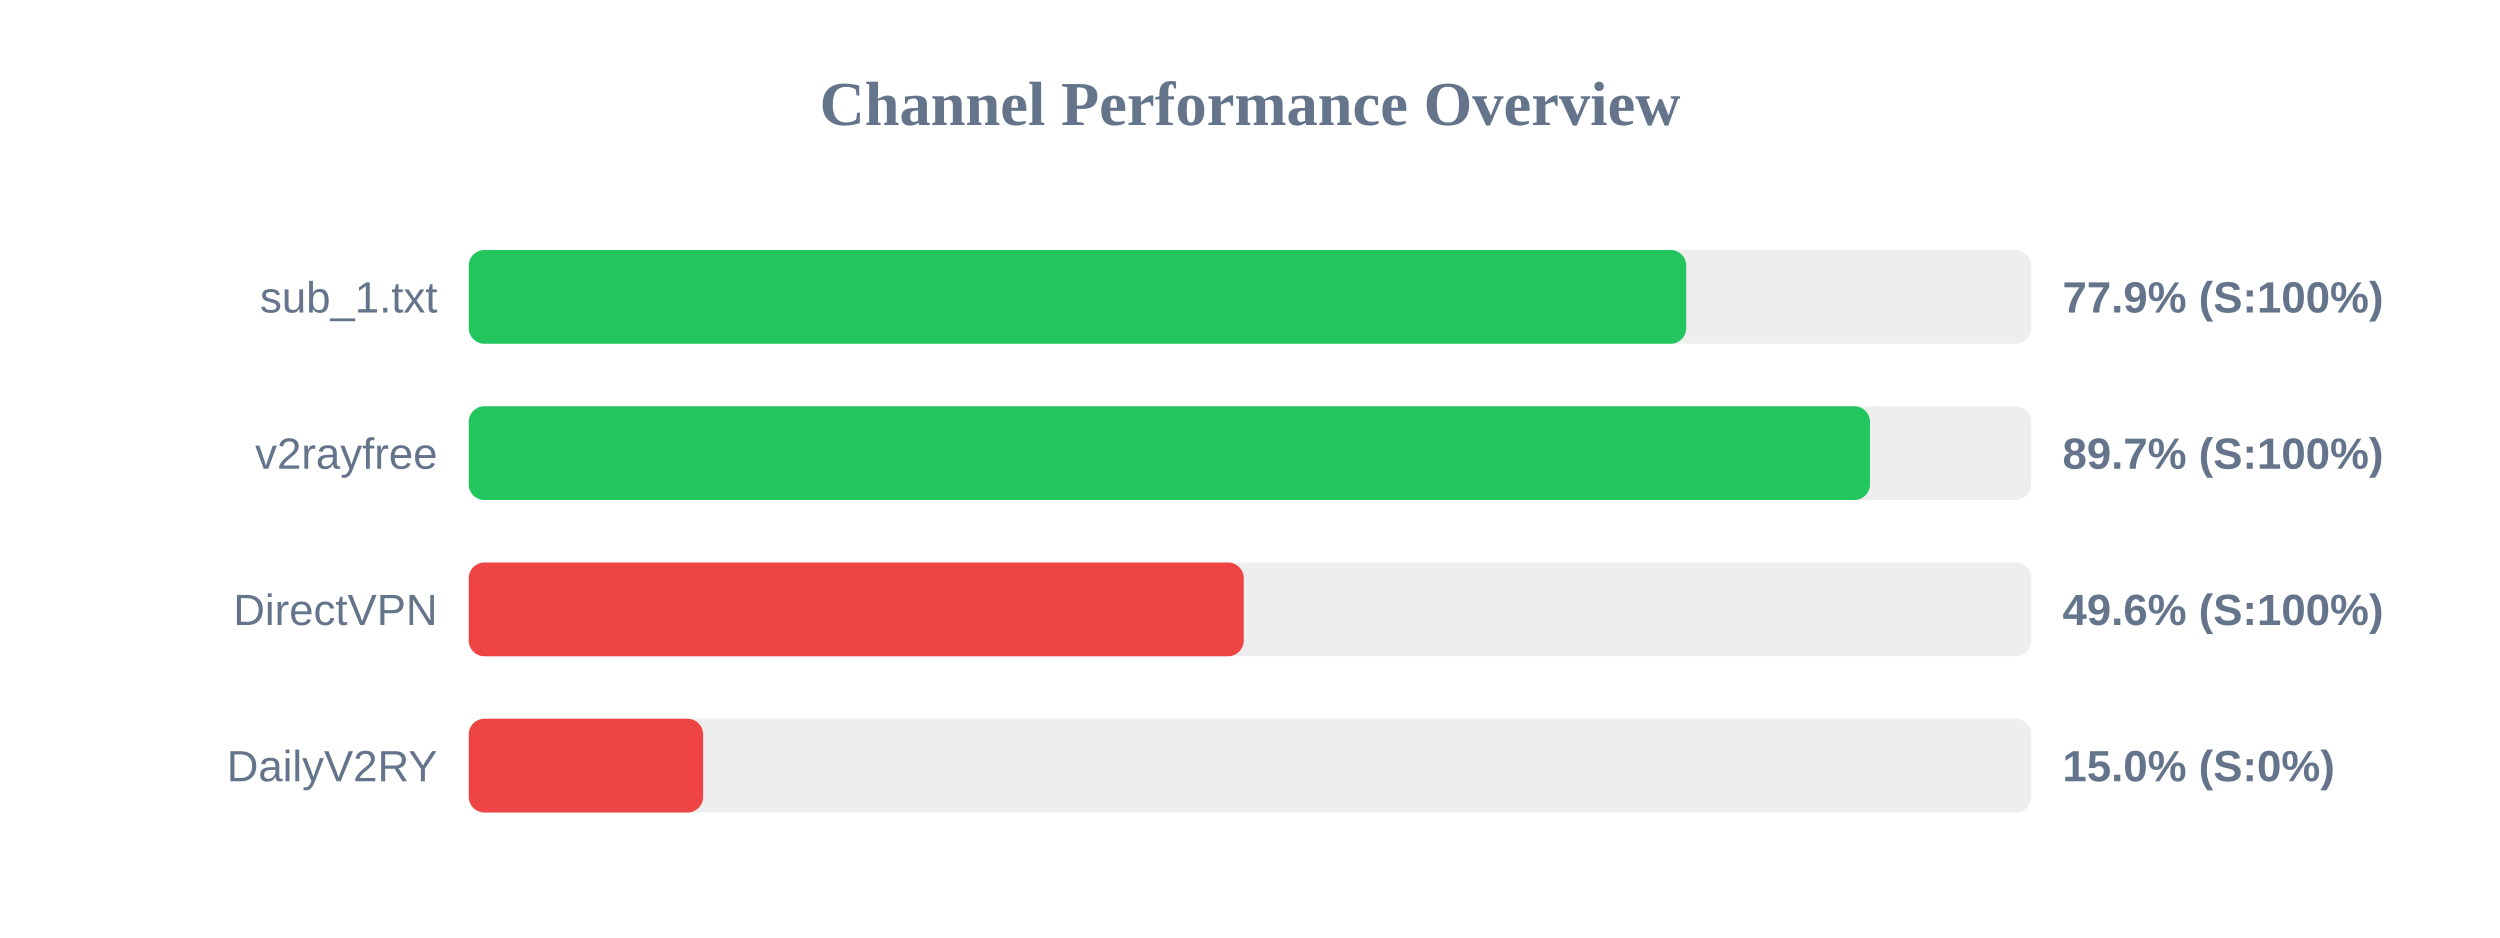
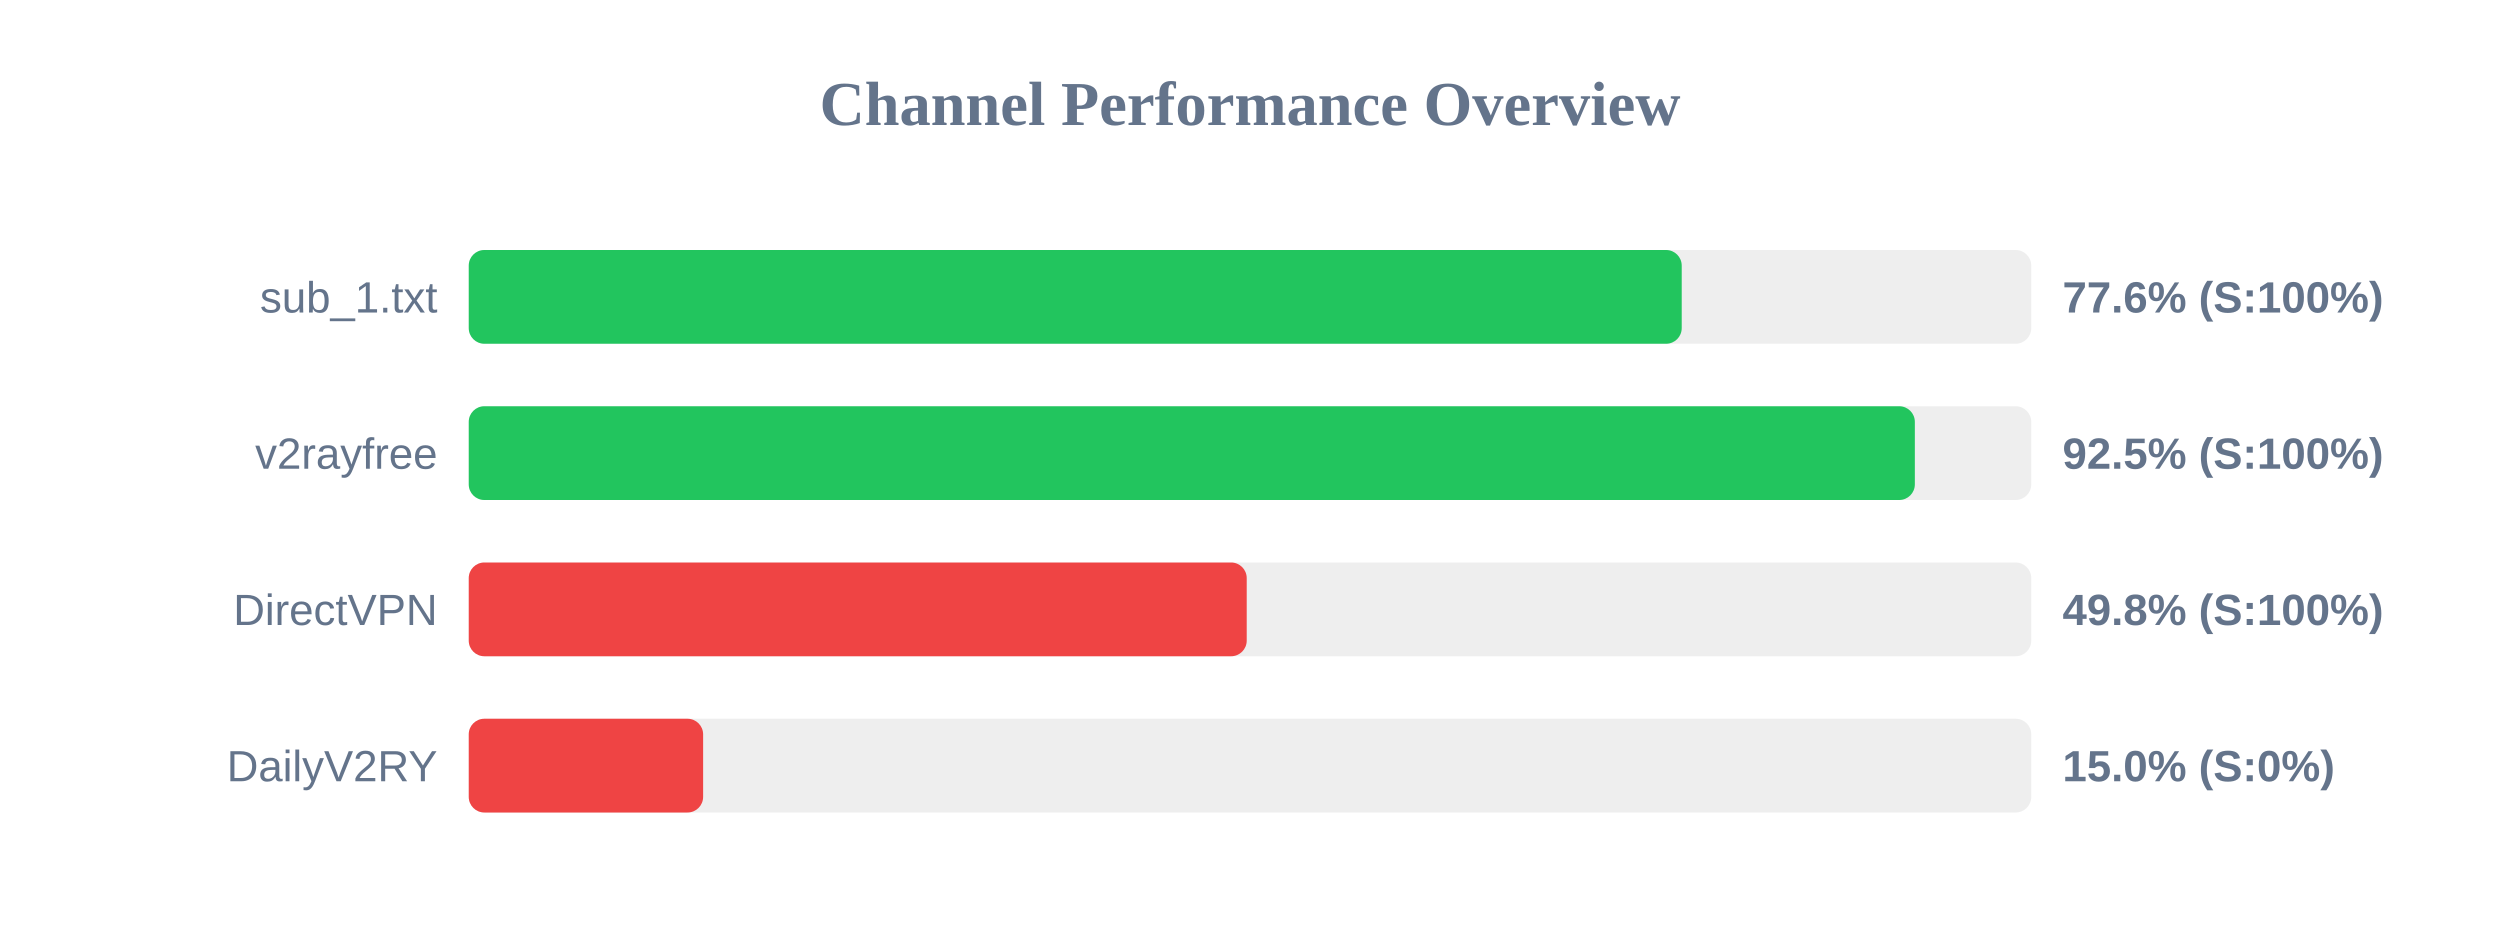
<svg xmlns="http://www.w3.org/2000/svg" width="800" height="300" version="1.1">
  <style>
        .row { font: 14px Arial; fill: #64748b; }
        .score { font: bold 14px Arial; fill: #64748b; }
    </style>
  <text x="400" y="40" text-anchor="middle" font-size="20px" font-weight="bold" fill="#64748b">Channel Performance Overview</text>
  <rect x="150" y="80" width="500" height="30" fill="#eee" rx="5" />
-   <rect x="150" y="80" width="389.6" height="30" fill="#22c55e" rx="5" />
+   <rect x="150" y="80" width="388.15" height="30" fill="#22c55e" rx="5" />
  <text x="140" y="100" text-anchor="end" class="row">sub_1.txt</text>
-   <text x="660" y="100" text-anchor="start" class="score">77.9% (S:100%)</text>
+   <text x="660" y="100" text-anchor="start" class="score">77.6% (S:100%)</text>
  <rect x="150" y="130" width="500" height="30" fill="#eee" rx="5" />
-   <rect x="150" y="130" width="448.4" height="30" fill="#22c55e" rx="5" />
+   <rect x="150" y="130" width="462.75" height="30" fill="#22c55e" rx="5" />
  <text x="140" y="150" text-anchor="end" class="row">v2rayfree</text>
-   <text x="660" y="150" text-anchor="start" class="score">89.7% (S:100%)</text>
+   <text x="660" y="150" text-anchor="start" class="score">92.5% (S:100%)</text>
  <rect x="150" y="180" width="500" height="30" fill="#eee" rx="5" />
-   <rect x="150" y="180" width="248.0" height="30" fill="#ef4444" rx="5" />
+   <rect x="150" y="180" width="248.95" height="30" fill="#ef4444" rx="5" />
  <text x="140" y="200" text-anchor="end" class="row">DirectVPN</text>
-   <text x="660" y="200" text-anchor="start" class="score">49.6% (S:100%)</text>
+   <text x="660" y="200" text-anchor="start" class="score">49.8% (S:100%)</text>
  <rect x="150" y="230" width="500" height="30" fill="#eee" rx="5" />
  <rect x="150" y="230" width="75.0" height="30" fill="#ef4444" rx="5" />
  <text x="140" y="250" text-anchor="end" class="row">DailyV2RY</text>
  <text x="660" y="250" text-anchor="start" class="score">15.0% (S:0%)</text>
</svg>
